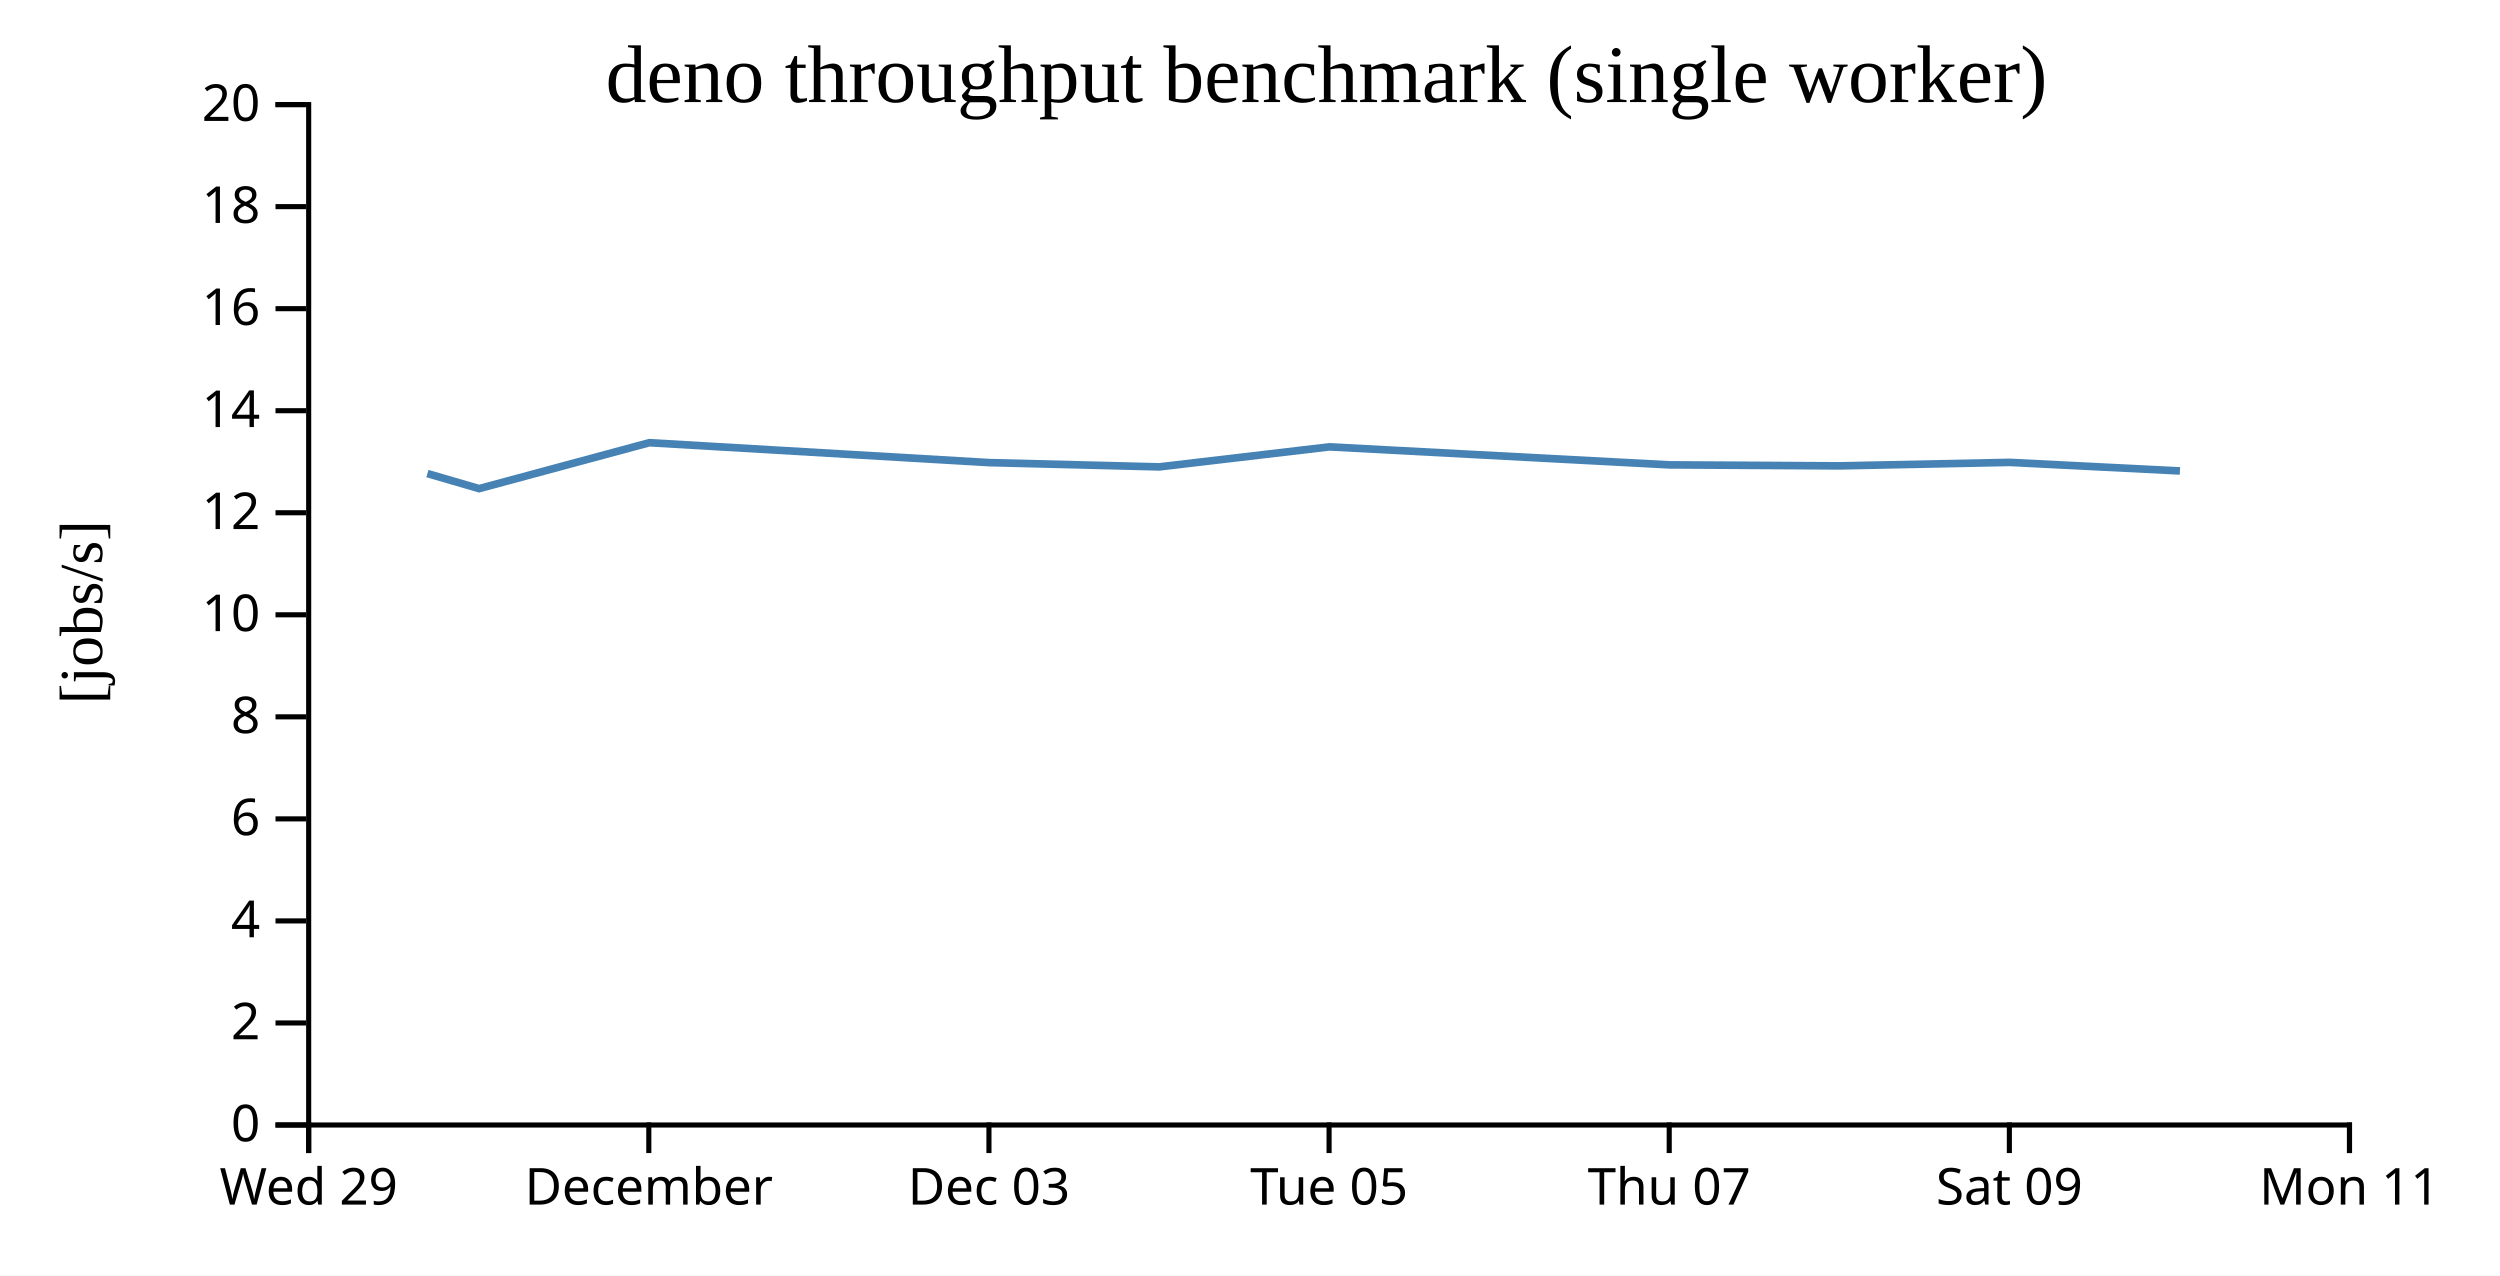
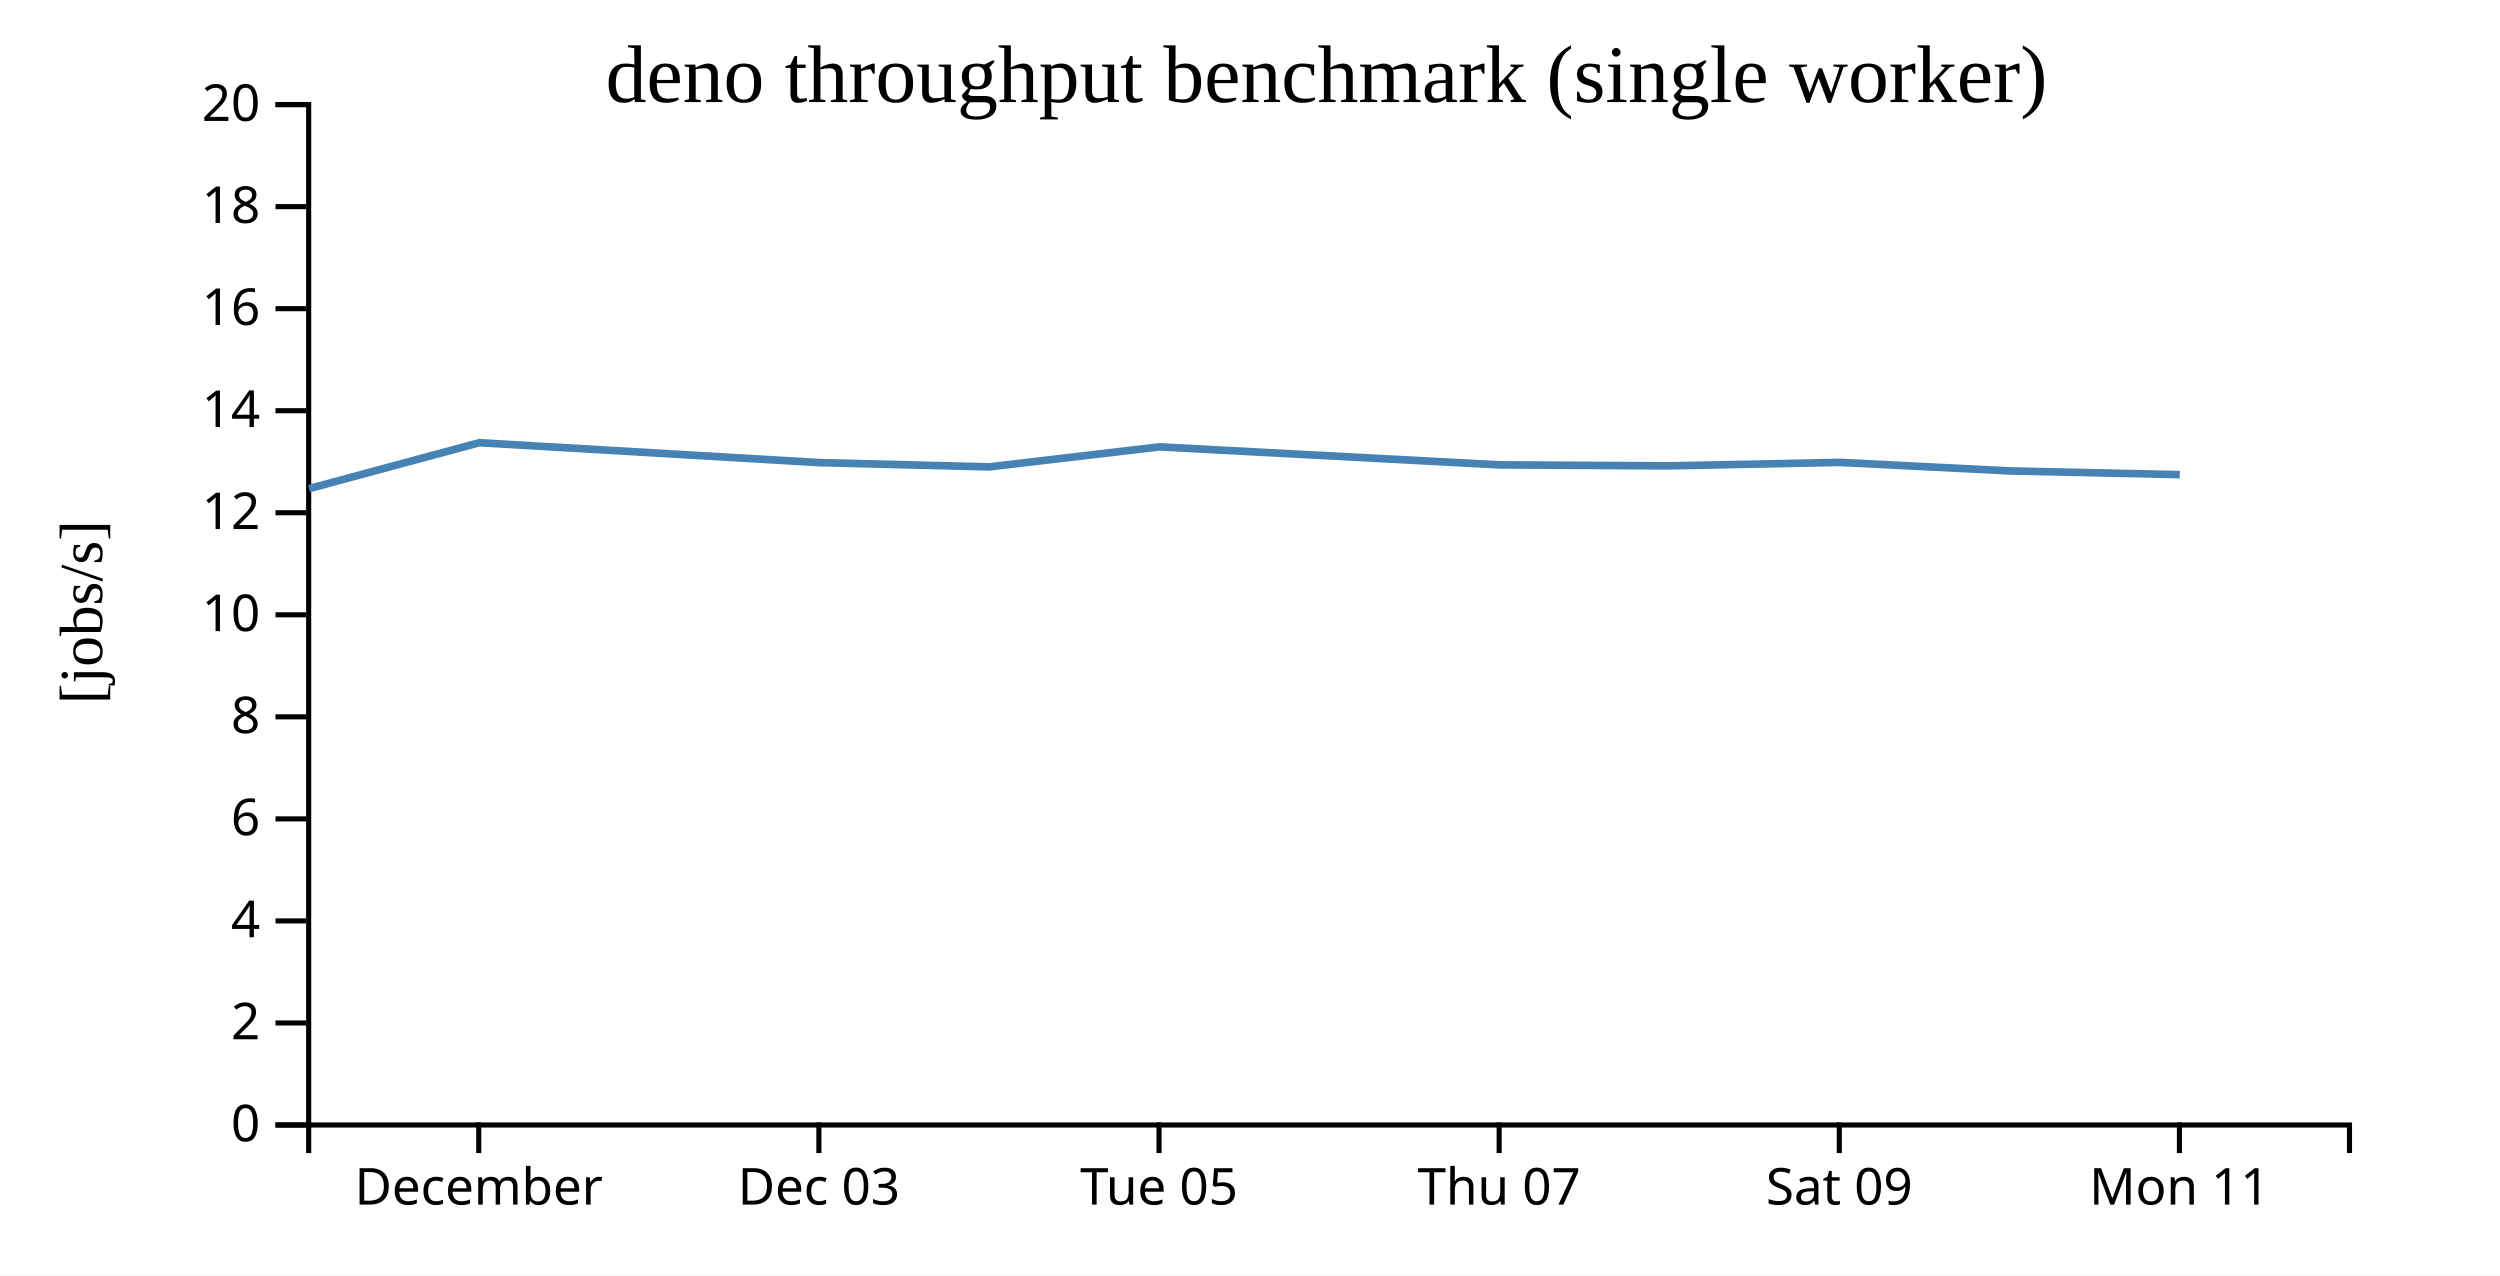
<svg xmlns="http://www.w3.org/2000/svg" width="490" height="250">
  <rect width="100%" height="100%" fill="white" />
  <g transform="translate(60,20)">
    <g transform="translate(0,200)" fill="none" font-size="10" font-family="sans-serif" text-anchor="middle">
      <path class="domain" stroke="currentColor" d="M0.5,6V0.5H400.5V6" />
-       <g class="tick" opacity="1" transform="translate(0.5,0)">
-         <line stroke="currentColor" y2="6" />
-         <text fill="currentColor" y="9" dy="0.71em">Wed 29</text>
-       </g>
-       <g class="tick" opacity="1" transform="translate(67.16667,0)">
+       <g class="tick" opacity="1" transform="translate(33.83333,0)">
        <line stroke="currentColor" y2="6" />
        <text fill="currentColor" y="9" dy="0.71em">December</text>
      </g>
-       <g class="tick" opacity="1" transform="translate(133.8333,0)">
+       <g class="tick" opacity="1" transform="translate(100.5,0)">
        <line stroke="currentColor" y2="6" />
        <text fill="currentColor" y="9" dy="0.71em">Dec 03</text>
      </g>
-       <g class="tick" opacity="1" transform="translate(200.5,0)">
+       <g class="tick" opacity="1" transform="translate(167.1667,0)">
        <line stroke="currentColor" y2="6" />
        <text fill="currentColor" y="9" dy="0.71em">Tue 05</text>
      </g>
-       <g class="tick" opacity="1" transform="translate(267.1667,0)">
+       <g class="tick" opacity="1" transform="translate(233.8333,0)">
        <line stroke="currentColor" y2="6" />
        <text fill="currentColor" y="9" dy="0.71em">Thu 07</text>
      </g>
-       <g class="tick" opacity="1" transform="translate(333.8333,0)">
+       <g class="tick" opacity="1" transform="translate(300.5,0)">
        <line stroke="currentColor" y2="6" />
        <text fill="currentColor" y="9" dy="0.71em">Sat 09</text>
      </g>
-       <g class="tick" opacity="1" transform="translate(400.5,0)">
+       <g class="tick" opacity="1" transform="translate(367.1667,0)">
        <line stroke="currentColor" y2="6" />
        <text fill="currentColor" y="9" dy="0.71em">Mon 11</text>
      </g>
    </g>
    <g fill="none" font-size="10" font-family="sans-serif" text-anchor="end">
      <path class="domain" stroke="currentColor" d="M-6,200.5H0.5V0.5H-6" />
      <g class="tick" opacity="1" transform="translate(0,200.5)">
        <line stroke="currentColor" x2="-6" />
        <text fill="currentColor" x="-9" dy="0.32em">0</text>
      </g>
      <g class="tick" opacity="1" transform="translate(0,180.5)">
        <line stroke="currentColor" x2="-6" />
        <text fill="currentColor" x="-9" dy="0.32em">2</text>
      </g>
      <g class="tick" opacity="1" transform="translate(0,160.5)">
        <line stroke="currentColor" x2="-6" />
        <text fill="currentColor" x="-9" dy="0.32em">4</text>
      </g>
      <g class="tick" opacity="1" transform="translate(0,140.5)">
        <line stroke="currentColor" x2="-6" />
        <text fill="currentColor" x="-9" dy="0.32em">6</text>
      </g>
      <g class="tick" opacity="1" transform="translate(0,120.5)">
        <line stroke="currentColor" x2="-6" />
        <text fill="currentColor" x="-9" dy="0.32em">8</text>
      </g>
      <g class="tick" opacity="1" transform="translate(0,100.5)">
        <line stroke="currentColor" x2="-6" />
        <text fill="currentColor" x="-9" dy="0.32em">10</text>
      </g>
      <g class="tick" opacity="1" transform="translate(0,80.5)">
        <line stroke="currentColor" x2="-6" />
        <text fill="currentColor" x="-9" dy="0.32em">12</text>
      </g>
      <g class="tick" opacity="1" transform="translate(0,60.5)">
        <line stroke="currentColor" x2="-6" />
        <text fill="currentColor" x="-9" dy="0.32em">14</text>
      </g>
      <g class="tick" opacity="1" transform="translate(0,40.5)">
        <line stroke="currentColor" x2="-6" />
        <text fill="currentColor" x="-9" dy="0.32em">16</text>
      </g>
      <g class="tick" opacity="1" transform="translate(0,20.5)">
        <line stroke="currentColor" x2="-6" />
        <text fill="currentColor" x="-9" dy="0.32em">18</text>
      </g>
      <g class="tick" opacity="1" transform="translate(0,0.5)">
        <line stroke="currentColor" x2="-6" />
        <text fill="currentColor" x="-9" dy="0.32em">20</text>
      </g>
    </g>
    <text text-anchor="middle" style="font-size: 12px" transform="rotate(-90)" y="-40" x="-100">[jobs/s]</text>
    <text text-anchor="middle" style="font-size: 16px" y="0" x="200">deno throughput benchmark (single worker)</text>
-     <path fill="none" stroke="steelblue" stroke-width="1.5" d="M23.771,72.819L33.903,75.77L67.255,66.77L133.914,70.674L167.218,71.508L200.545,67.585L267.202,71.114L300.547,71.31L333.888,70.627L367.266,72.302" />
+     <path fill="none" stroke="steelblue" stroke-width="1.5" d="M0.57,75.77L33.922,66.77L100.581,70.674L133.885,71.508L167.212,67.585L233.869,71.114L267.214,71.31L300.555,70.627L333.932,72.302L367.242,73.029" />
  </g>
</svg>
